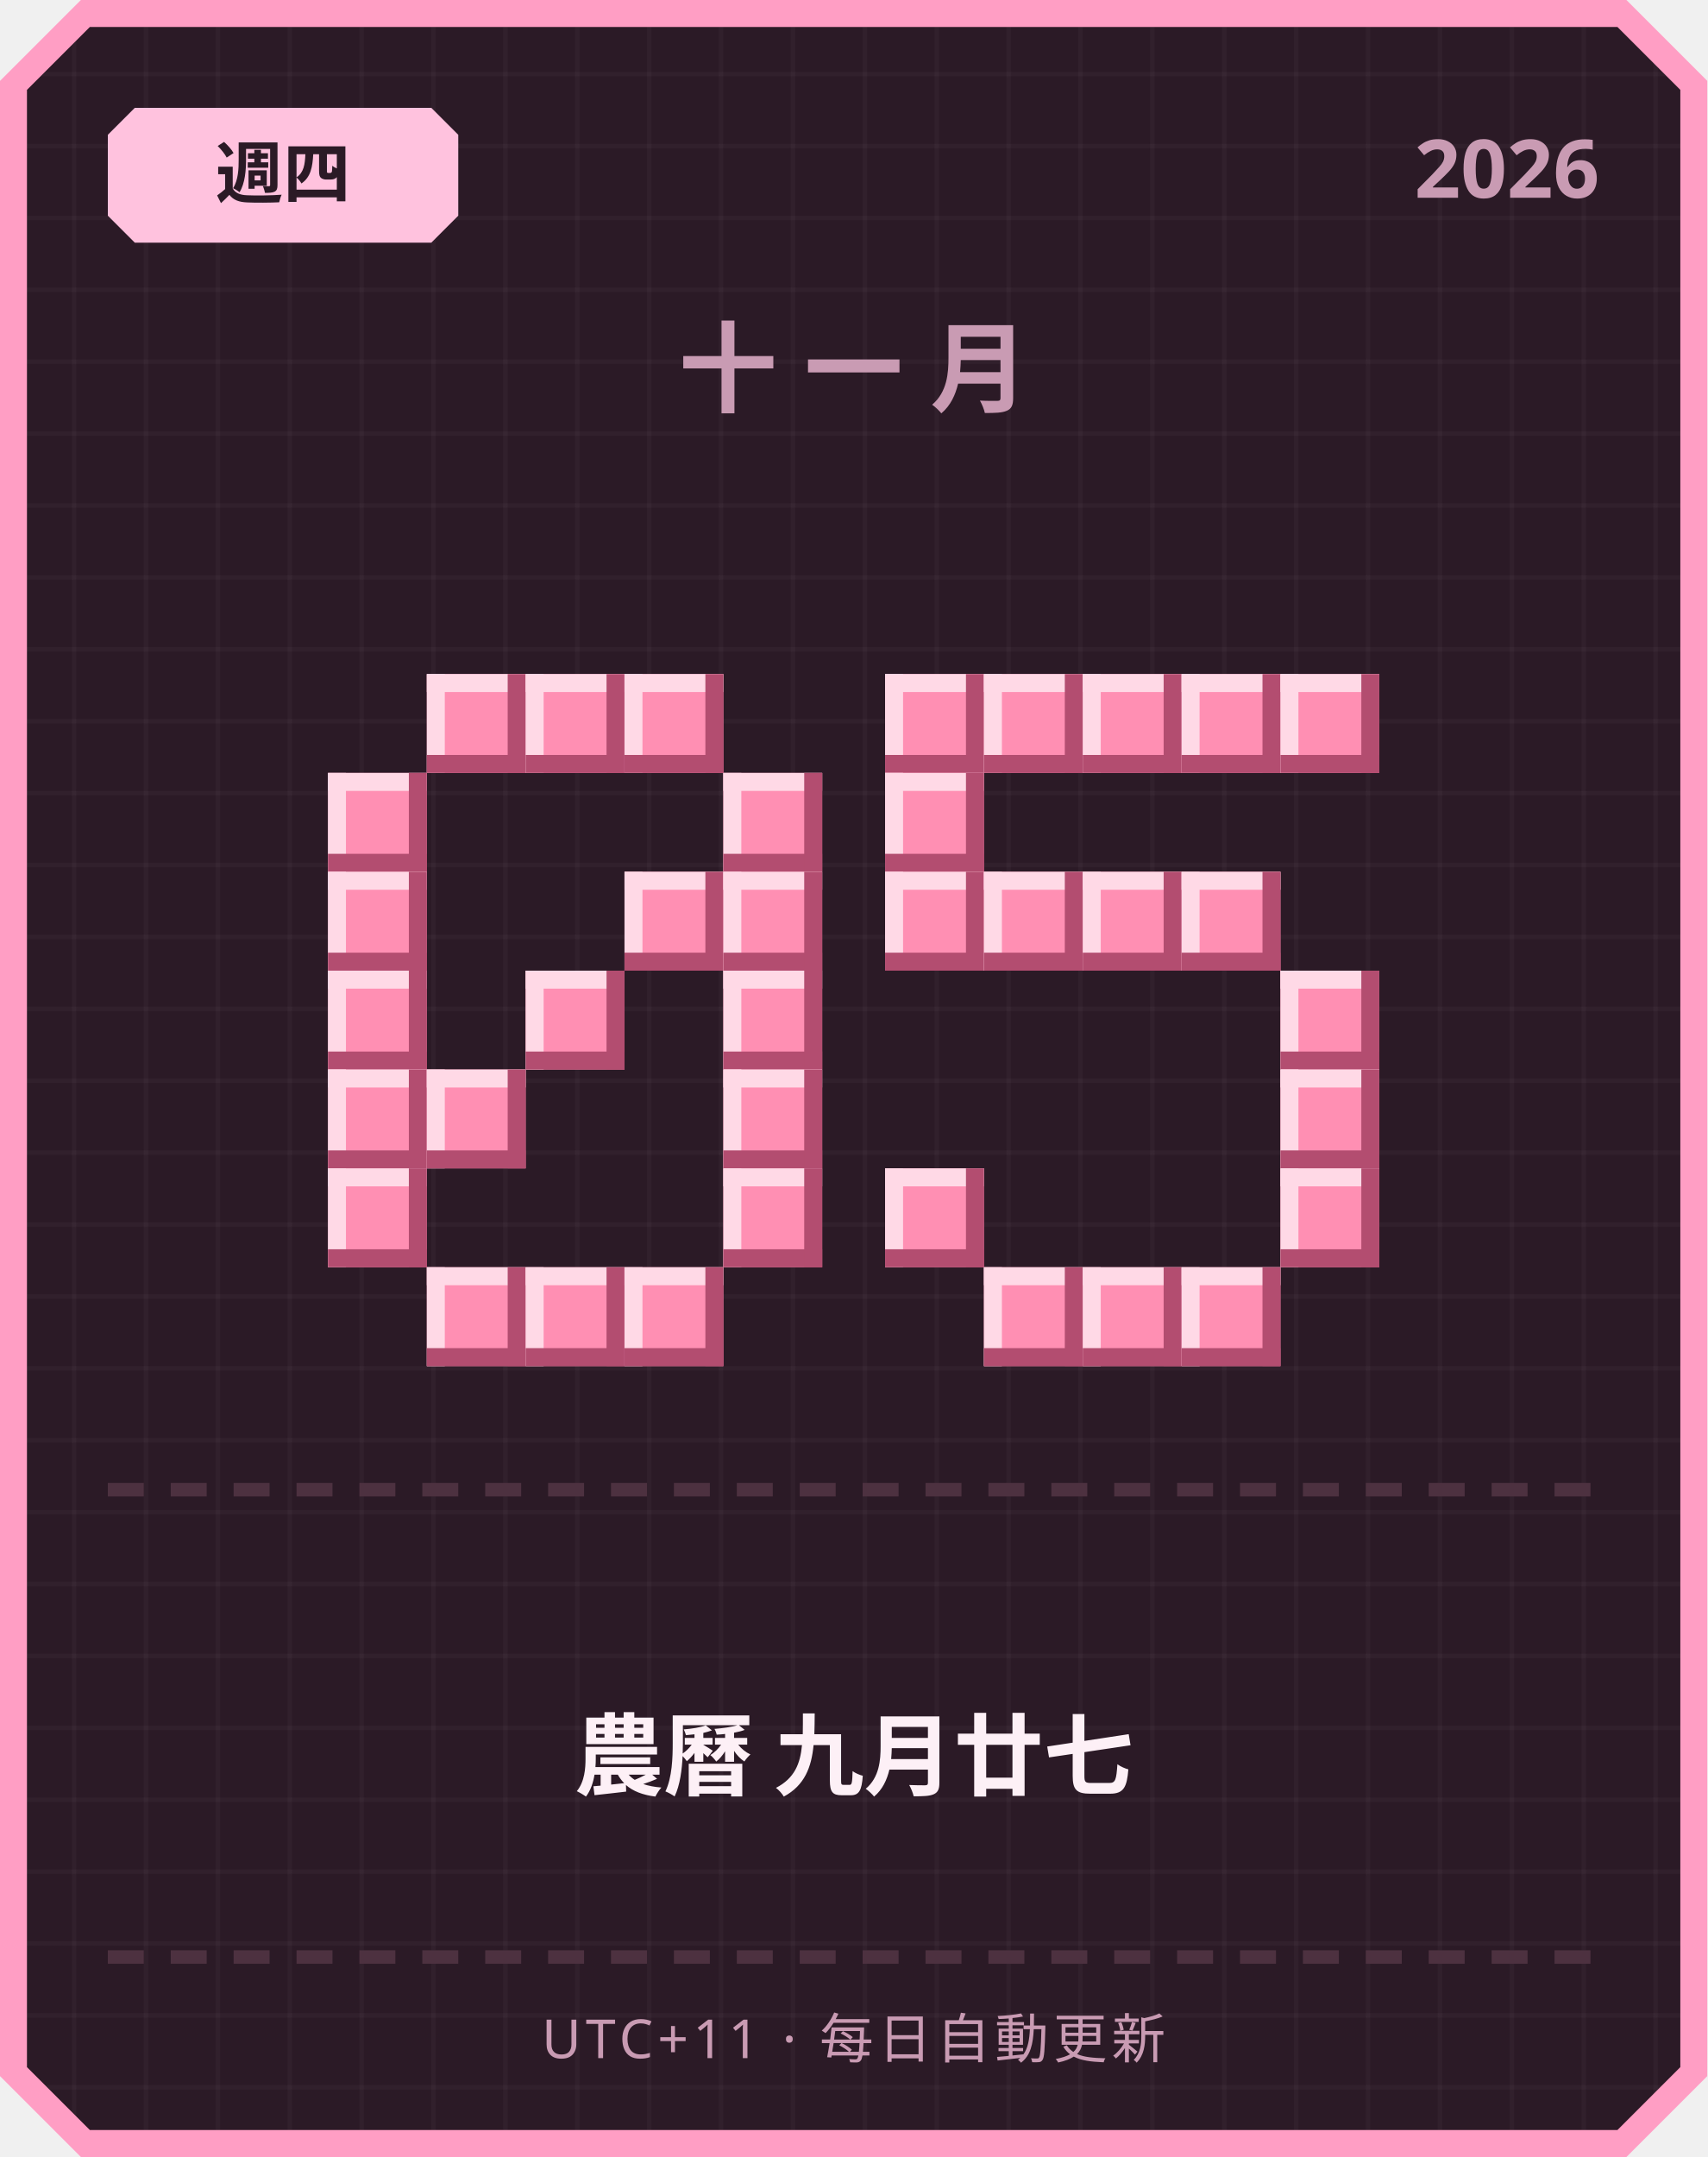
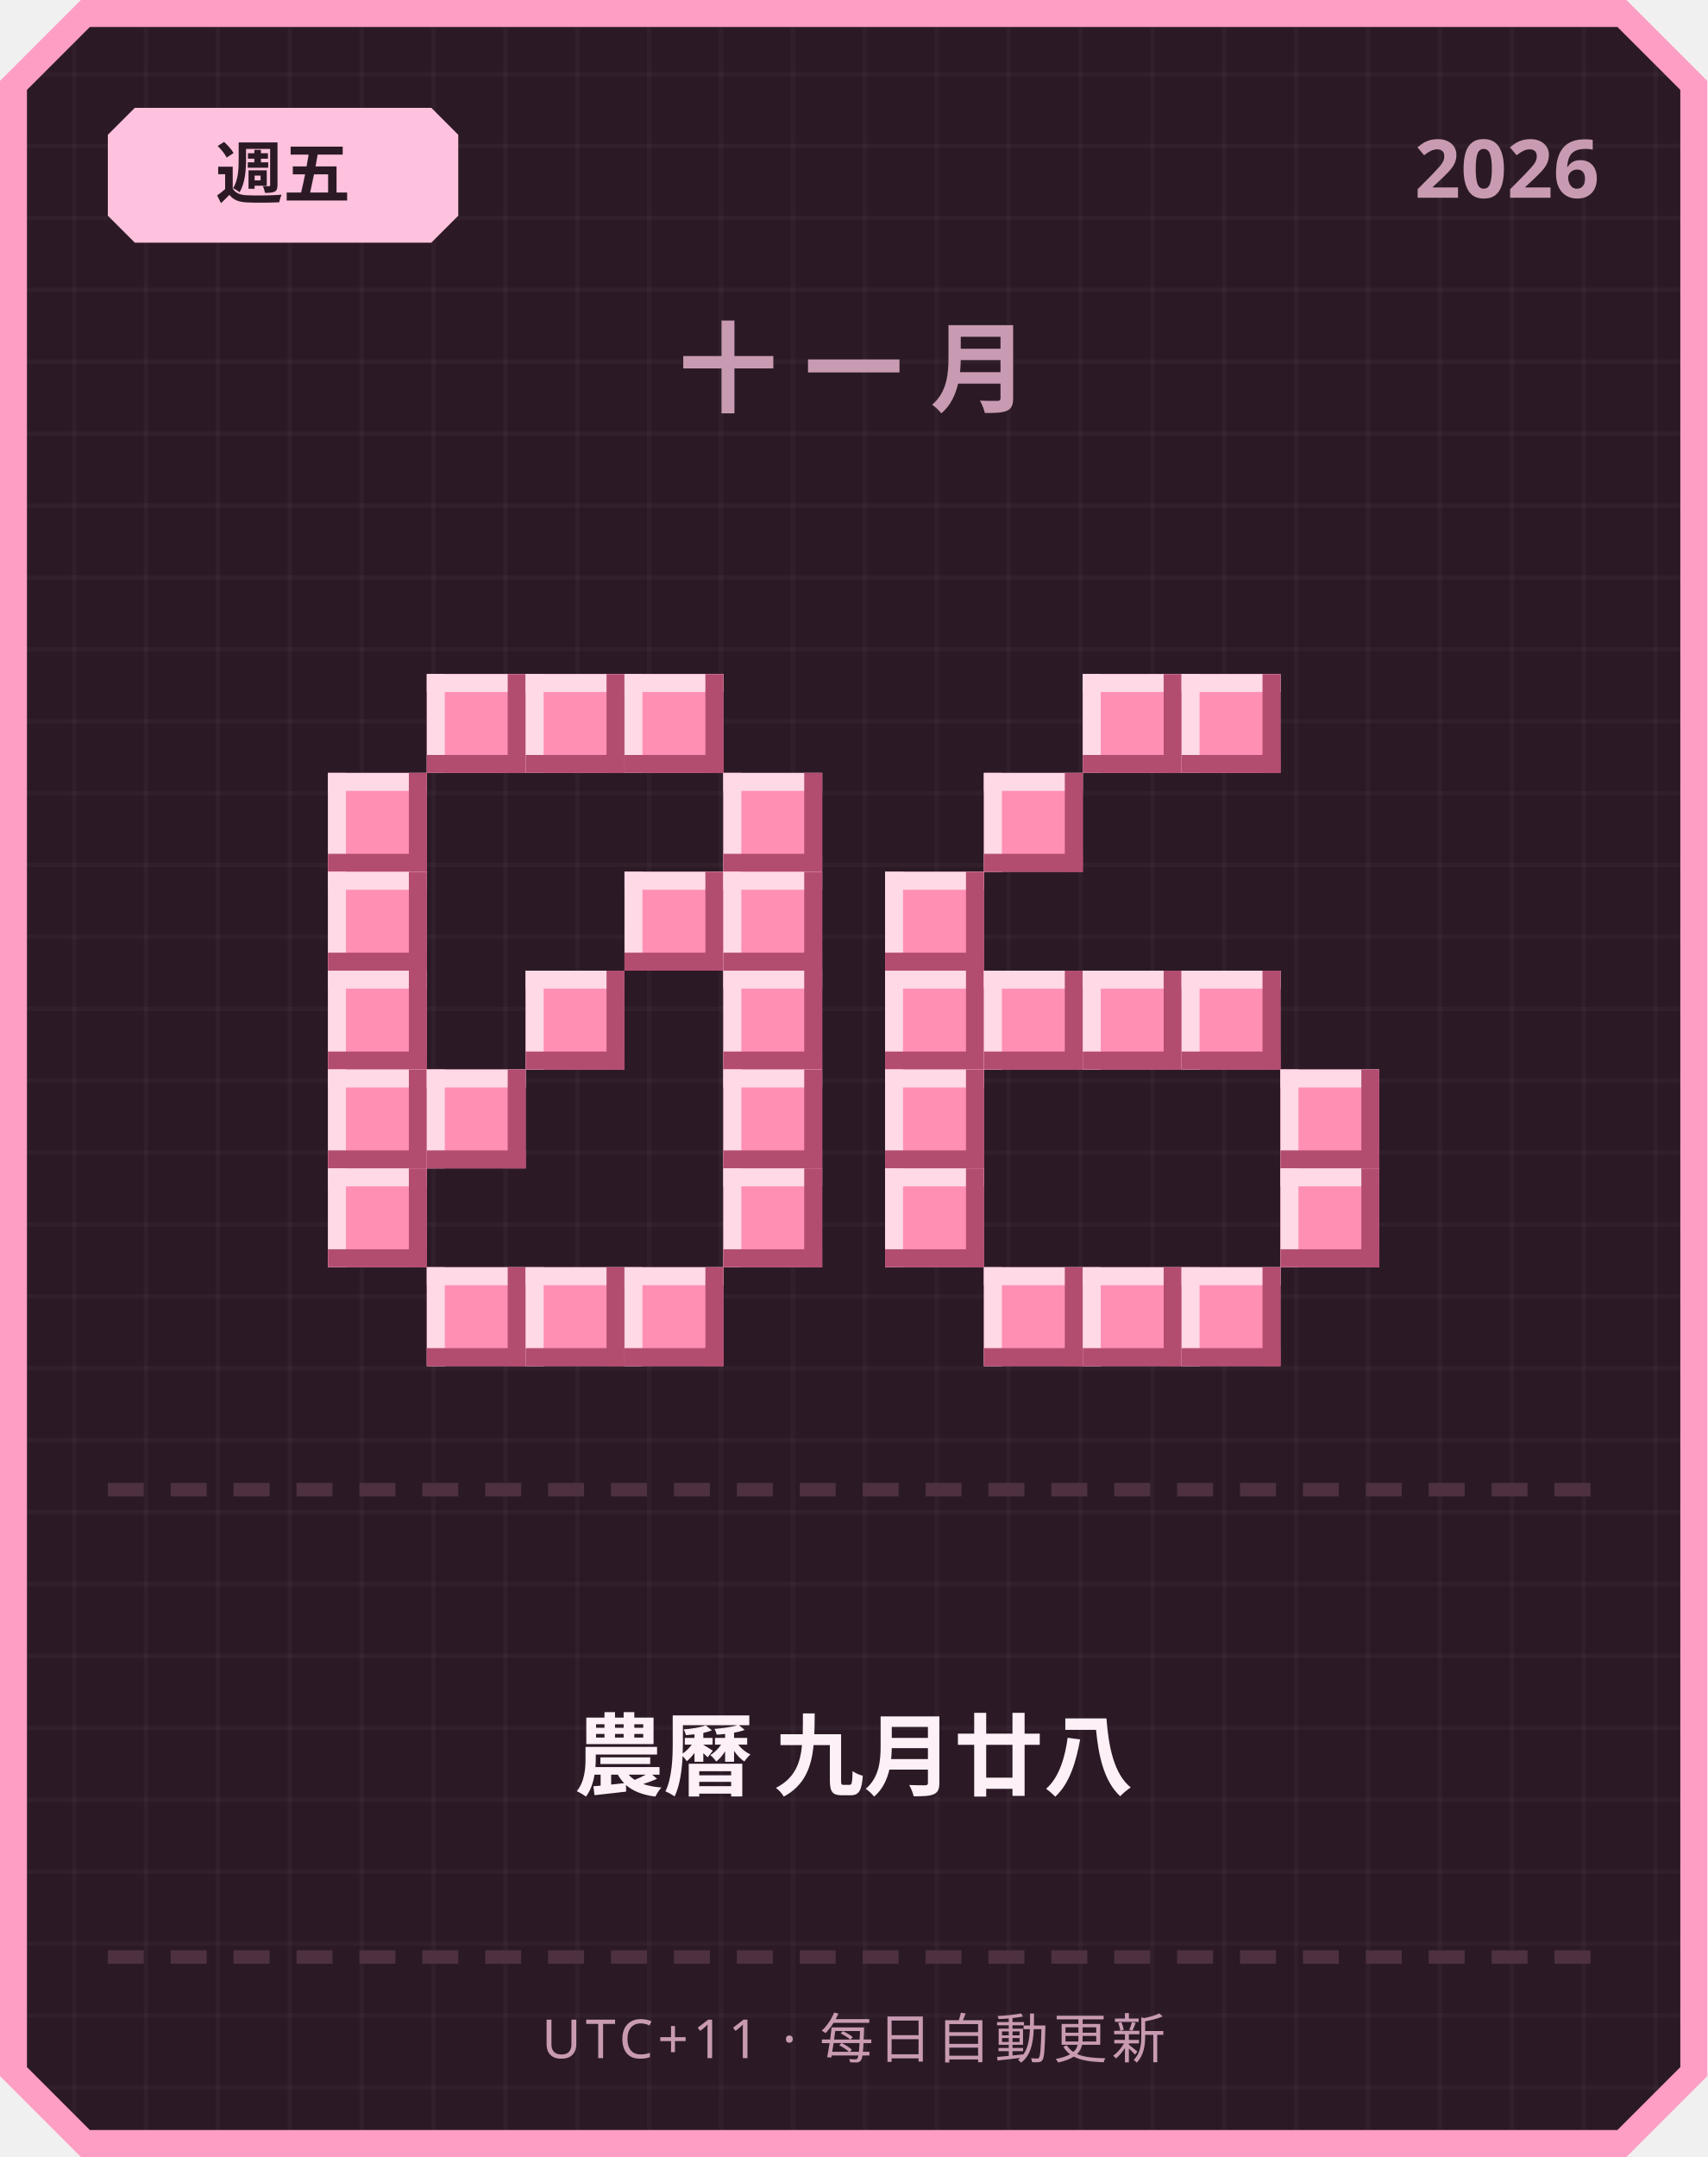
<svg xmlns="http://www.w3.org/2000/svg" width="380" height="480" viewBox="0 0 380 480">
  <defs>
    <pattern id="grid" width="16" height="16" patternUnits="userSpaceOnUse">
      <rect width="16" height="16" fill="#2b1a26" />
      <rect width="1" height="16" fill="#ffffff" opacity="0.03" />
      <rect width="16" height="1" fill="#ffffff" opacity="0.03" />
    </pattern>
  </defs>
  <path d="M 18,0 L 362,0 L 380,18 L 380,462 L 362,480 L 18,480 L 0,462 L 0,18 Z" fill="#ff9ec4" />
  <path d="M 20,6 L 360,6 L 374,20 L 374,460 L 360,474 L 20,474 L 6,460 L 6,20 Z" fill="url(#grid)" />
  <path d="M 30,24 L 96,24 L 102,30 L 102,48 L 96,54 L 30,54 L 24,48 L 24,30 Z" fill="#ffc2de" />
-   <text x="63" y="44" text-anchor="middle" font-family="'Segoe UI', sans-serif" font-size="15" font-weight="700" fill="#2b1a26">週四</text>
+   <text x="63" y="44" text-anchor="middle" font-family="'Segoe UI', sans-serif" font-size="15" font-weight="700" fill="#2b1a26">週五</text>
  <text x="356" y="44" text-anchor="end" font-family="'Segoe UI', sans-serif" font-size="18" font-weight="700" fill="#c99bb3">2026</text>
  <text x="190" y="90" text-anchor="middle" font-family="'Segoe UI', sans-serif" font-size="22" font-weight="700" letter-spacing="6" fill="#c99bb3">十一月</text>
  <rect x="95" y="150" width="22" height="22" fill="#ff8fb3" />
  <rect x="95" y="150" width="22" height="4" fill="#ffd9e6" />
  <rect x="95" y="150" width="4" height="22" fill="#ffd9e6" />
  <rect x="95" y="168" width="22" height="4" fill="#b34d70" />
  <rect x="113" y="150" width="4" height="22" fill="#b34d70" />
  <rect x="117" y="150" width="22" height="22" fill="#ff8fb3" />
  <rect x="117" y="150" width="22" height="4" fill="#ffd9e6" />
  <rect x="117" y="150" width="4" height="22" fill="#ffd9e6" />
  <rect x="117" y="168" width="22" height="4" fill="#b34d70" />
  <rect x="135" y="150" width="4" height="22" fill="#b34d70" />
  <rect x="139" y="150" width="22" height="22" fill="#ff8fb3" />
  <rect x="139" y="150" width="22" height="4" fill="#ffd9e6" />
  <rect x="139" y="150" width="4" height="22" fill="#ffd9e6" />
  <rect x="139" y="168" width="22" height="4" fill="#b34d70" />
  <rect x="157" y="150" width="4" height="22" fill="#b34d70" />
  <rect x="73" y="172" width="22" height="22" fill="#ff8fb3" />
  <rect x="73" y="172" width="22" height="4" fill="#ffd9e6" />
  <rect x="73" y="172" width="4" height="22" fill="#ffd9e6" />
  <rect x="73" y="190" width="22" height="4" fill="#b34d70" />
  <rect x="91" y="172" width="4" height="22" fill="#b34d70" />
  <rect x="161" y="172" width="22" height="22" fill="#ff8fb3" />
  <rect x="161" y="172" width="22" height="4" fill="#ffd9e6" />
  <rect x="161" y="172" width="4" height="22" fill="#ffd9e6" />
  <rect x="161" y="190" width="22" height="4" fill="#b34d70" />
  <rect x="179" y="172" width="4" height="22" fill="#b34d70" />
  <rect x="73" y="194" width="22" height="22" fill="#ff8fb3" />
  <rect x="73" y="194" width="22" height="4" fill="#ffd9e6" />
  <rect x="73" y="194" width="4" height="22" fill="#ffd9e6" />
  <rect x="73" y="212" width="22" height="4" fill="#b34d70" />
  <rect x="91" y="194" width="4" height="22" fill="#b34d70" />
  <rect x="139" y="194" width="22" height="22" fill="#ff8fb3" />
  <rect x="139" y="194" width="22" height="4" fill="#ffd9e6" />
  <rect x="139" y="194" width="4" height="22" fill="#ffd9e6" />
  <rect x="139" y="212" width="22" height="4" fill="#b34d70" />
  <rect x="157" y="194" width="4" height="22" fill="#b34d70" />
  <rect x="161" y="194" width="22" height="22" fill="#ff8fb3" />
  <rect x="161" y="194" width="22" height="4" fill="#ffd9e6" />
  <rect x="161" y="194" width="4" height="22" fill="#ffd9e6" />
  <rect x="161" y="212" width="22" height="4" fill="#b34d70" />
  <rect x="179" y="194" width="4" height="22" fill="#b34d70" />
  <rect x="73" y="216" width="22" height="22" fill="#ff8fb3" />
  <rect x="73" y="216" width="22" height="4" fill="#ffd9e6" />
  <rect x="73" y="216" width="4" height="22" fill="#ffd9e6" />
  <rect x="73" y="234" width="22" height="4" fill="#b34d70" />
  <rect x="91" y="216" width="4" height="22" fill="#b34d70" />
  <rect x="117" y="216" width="22" height="22" fill="#ff8fb3" />
  <rect x="117" y="216" width="22" height="4" fill="#ffd9e6" />
  <rect x="117" y="216" width="4" height="22" fill="#ffd9e6" />
  <rect x="117" y="234" width="22" height="4" fill="#b34d70" />
  <rect x="135" y="216" width="4" height="22" fill="#b34d70" />
  <rect x="161" y="216" width="22" height="22" fill="#ff8fb3" />
  <rect x="161" y="216" width="22" height="4" fill="#ffd9e6" />
  <rect x="161" y="216" width="4" height="22" fill="#ffd9e6" />
  <rect x="161" y="234" width="22" height="4" fill="#b34d70" />
  <rect x="179" y="216" width="4" height="22" fill="#b34d70" />
  <rect x="73" y="238" width="22" height="22" fill="#ff8fb3" />
  <rect x="73" y="238" width="22" height="4" fill="#ffd9e6" />
  <rect x="73" y="238" width="4" height="22" fill="#ffd9e6" />
  <rect x="73" y="256" width="22" height="4" fill="#b34d70" />
  <rect x="91" y="238" width="4" height="22" fill="#b34d70" />
  <rect x="95" y="238" width="22" height="22" fill="#ff8fb3" />
  <rect x="95" y="238" width="22" height="4" fill="#ffd9e6" />
  <rect x="95" y="238" width="4" height="22" fill="#ffd9e6" />
  <rect x="95" y="256" width="22" height="4" fill="#b34d70" />
  <rect x="113" y="238" width="4" height="22" fill="#b34d70" />
  <rect x="161" y="238" width="22" height="22" fill="#ff8fb3" />
  <rect x="161" y="238" width="22" height="4" fill="#ffd9e6" />
  <rect x="161" y="238" width="4" height="22" fill="#ffd9e6" />
  <rect x="161" y="256" width="22" height="4" fill="#b34d70" />
  <rect x="179" y="238" width="4" height="22" fill="#b34d70" />
  <rect x="73" y="260" width="22" height="22" fill="#ff8fb3" />
  <rect x="73" y="260" width="22" height="4" fill="#ffd9e6" />
  <rect x="73" y="260" width="4" height="22" fill="#ffd9e6" />
  <rect x="73" y="278" width="22" height="4" fill="#b34d70" />
  <rect x="91" y="260" width="4" height="22" fill="#b34d70" />
  <rect x="161" y="260" width="22" height="22" fill="#ff8fb3" />
  <rect x="161" y="260" width="22" height="4" fill="#ffd9e6" />
  <rect x="161" y="260" width="4" height="22" fill="#ffd9e6" />
  <rect x="161" y="278" width="22" height="4" fill="#b34d70" />
  <rect x="179" y="260" width="4" height="22" fill="#b34d70" />
  <rect x="95" y="282" width="22" height="22" fill="#ff8fb3" />
  <rect x="95" y="282" width="22" height="4" fill="#ffd9e6" />
  <rect x="95" y="282" width="4" height="22" fill="#ffd9e6" />
  <rect x="95" y="300" width="22" height="4" fill="#b34d70" />
  <rect x="113" y="282" width="4" height="22" fill="#b34d70" />
  <rect x="117" y="282" width="22" height="22" fill="#ff8fb3" />
  <rect x="117" y="282" width="22" height="4" fill="#ffd9e6" />
  <rect x="117" y="282" width="4" height="22" fill="#ffd9e6" />
  <rect x="117" y="300" width="22" height="4" fill="#b34d70" />
  <rect x="135" y="282" width="4" height="22" fill="#b34d70" />
  <rect x="139" y="282" width="22" height="22" fill="#ff8fb3" />
  <rect x="139" y="282" width="22" height="4" fill="#ffd9e6" />
  <rect x="139" y="282" width="4" height="22" fill="#ffd9e6" />
  <rect x="139" y="300" width="22" height="4" fill="#b34d70" />
  <rect x="157" y="282" width="4" height="22" fill="#b34d70" />
-   <rect x="197" y="150" width="22" height="22" fill="#ff8fb3" />
-   <rect x="197" y="150" width="22" height="4" fill="#ffd9e6" />
-   <rect x="197" y="150" width="4" height="22" fill="#ffd9e6" />
-   <rect x="197" y="168" width="22" height="4" fill="#b34d70" />
-   <rect x="215" y="150" width="4" height="22" fill="#b34d70" />
-   <rect x="219" y="150" width="22" height="22" fill="#ff8fb3" />
-   <rect x="219" y="150" width="22" height="4" fill="#ffd9e6" />
-   <rect x="219" y="150" width="4" height="22" fill="#ffd9e6" />
-   <rect x="219" y="168" width="22" height="4" fill="#b34d70" />
-   <rect x="237" y="150" width="4" height="22" fill="#b34d70" />
  <rect x="241" y="150" width="22" height="22" fill="#ff8fb3" />
  <rect x="241" y="150" width="22" height="4" fill="#ffd9e6" />
  <rect x="241" y="150" width="4" height="22" fill="#ffd9e6" />
  <rect x="241" y="168" width="22" height="4" fill="#b34d70" />
  <rect x="259" y="150" width="4" height="22" fill="#b34d70" />
  <rect x="263" y="150" width="22" height="22" fill="#ff8fb3" />
  <rect x="263" y="150" width="22" height="4" fill="#ffd9e6" />
  <rect x="263" y="150" width="4" height="22" fill="#ffd9e6" />
  <rect x="263" y="168" width="22" height="4" fill="#b34d70" />
  <rect x="281" y="150" width="4" height="22" fill="#b34d70" />
-   <rect x="285" y="150" width="22" height="22" fill="#ff8fb3" />
-   <rect x="285" y="150" width="22" height="4" fill="#ffd9e6" />
-   <rect x="285" y="150" width="4" height="22" fill="#ffd9e6" />
-   <rect x="285" y="168" width="22" height="4" fill="#b34d70" />
-   <rect x="303" y="150" width="4" height="22" fill="#b34d70" />
-   <rect x="197" y="172" width="22" height="22" fill="#ff8fb3" />
-   <rect x="197" y="172" width="22" height="4" fill="#ffd9e6" />
-   <rect x="197" y="172" width="4" height="22" fill="#ffd9e6" />
-   <rect x="197" y="190" width="22" height="4" fill="#b34d70" />
-   <rect x="215" y="172" width="4" height="22" fill="#b34d70" />
+   <rect x="219" y="172" width="22" height="22" fill="#ff8fb3" />
+   <rect x="219" y="172" width="22" height="4" fill="#ffd9e6" />
+   <rect x="219" y="172" width="4" height="22" fill="#ffd9e6" />
+   <rect x="219" y="190" width="22" height="4" fill="#b34d70" />
+   <rect x="237" y="172" width="4" height="22" fill="#b34d70" />
  <rect x="197" y="194" width="22" height="22" fill="#ff8fb3" />
  <rect x="197" y="194" width="22" height="4" fill="#ffd9e6" />
  <rect x="197" y="194" width="4" height="22" fill="#ffd9e6" />
  <rect x="197" y="212" width="22" height="4" fill="#b34d70" />
  <rect x="215" y="194" width="4" height="22" fill="#b34d70" />
-   <rect x="219" y="194" width="22" height="22" fill="#ff8fb3" />
-   <rect x="219" y="194" width="22" height="4" fill="#ffd9e6" />
-   <rect x="219" y="194" width="4" height="22" fill="#ffd9e6" />
-   <rect x="219" y="212" width="22" height="4" fill="#b34d70" />
-   <rect x="237" y="194" width="4" height="22" fill="#b34d70" />
-   <rect x="241" y="194" width="22" height="22" fill="#ff8fb3" />
-   <rect x="241" y="194" width="22" height="4" fill="#ffd9e6" />
-   <rect x="241" y="194" width="4" height="22" fill="#ffd9e6" />
-   <rect x="241" y="212" width="22" height="4" fill="#b34d70" />
-   <rect x="259" y="194" width="4" height="22" fill="#b34d70" />
-   <rect x="263" y="194" width="22" height="22" fill="#ff8fb3" />
-   <rect x="263" y="194" width="22" height="4" fill="#ffd9e6" />
-   <rect x="263" y="194" width="4" height="22" fill="#ffd9e6" />
-   <rect x="263" y="212" width="22" height="4" fill="#b34d70" />
-   <rect x="281" y="194" width="4" height="22" fill="#b34d70" />
-   <rect x="285" y="216" width="22" height="22" fill="#ff8fb3" />
-   <rect x="285" y="216" width="22" height="4" fill="#ffd9e6" />
-   <rect x="285" y="216" width="4" height="22" fill="#ffd9e6" />
-   <rect x="285" y="234" width="22" height="4" fill="#b34d70" />
-   <rect x="303" y="216" width="4" height="22" fill="#b34d70" />
+   <rect x="197" y="216" width="22" height="22" fill="#ff8fb3" />
+   <rect x="197" y="216" width="22" height="4" fill="#ffd9e6" />
+   <rect x="197" y="216" width="4" height="22" fill="#ffd9e6" />
+   <rect x="197" y="234" width="22" height="4" fill="#b34d70" />
+   <rect x="215" y="216" width="4" height="22" fill="#b34d70" />
+   <rect x="219" y="216" width="22" height="22" fill="#ff8fb3" />
+   <rect x="219" y="216" width="22" height="4" fill="#ffd9e6" />
+   <rect x="219" y="216" width="4" height="22" fill="#ffd9e6" />
+   <rect x="219" y="234" width="22" height="4" fill="#b34d70" />
+   <rect x="237" y="216" width="4" height="22" fill="#b34d70" />
+   <rect x="241" y="216" width="22" height="22" fill="#ff8fb3" />
+   <rect x="241" y="216" width="22" height="4" fill="#ffd9e6" />
+   <rect x="241" y="216" width="4" height="22" fill="#ffd9e6" />
+   <rect x="241" y="234" width="22" height="4" fill="#b34d70" />
+   <rect x="259" y="216" width="4" height="22" fill="#b34d70" />
+   <rect x="263" y="216" width="22" height="22" fill="#ff8fb3" />
+   <rect x="263" y="216" width="22" height="4" fill="#ffd9e6" />
+   <rect x="263" y="216" width="4" height="22" fill="#ffd9e6" />
+   <rect x="263" y="234" width="22" height="4" fill="#b34d70" />
+   <rect x="281" y="216" width="4" height="22" fill="#b34d70" />
+   <rect x="197" y="238" width="22" height="22" fill="#ff8fb3" />
+   <rect x="197" y="238" width="22" height="4" fill="#ffd9e6" />
+   <rect x="197" y="238" width="4" height="22" fill="#ffd9e6" />
+   <rect x="197" y="256" width="22" height="4" fill="#b34d70" />
+   <rect x="215" y="238" width="4" height="22" fill="#b34d70" />
  <rect x="285" y="238" width="22" height="22" fill="#ff8fb3" />
  <rect x="285" y="238" width="22" height="4" fill="#ffd9e6" />
  <rect x="285" y="238" width="4" height="22" fill="#ffd9e6" />
  <rect x="285" y="256" width="22" height="4" fill="#b34d70" />
  <rect x="303" y="238" width="4" height="22" fill="#b34d70" />
  <rect x="197" y="260" width="22" height="22" fill="#ff8fb3" />
  <rect x="197" y="260" width="22" height="4" fill="#ffd9e6" />
  <rect x="197" y="260" width="4" height="22" fill="#ffd9e6" />
  <rect x="197" y="278" width="22" height="4" fill="#b34d70" />
  <rect x="215" y="260" width="4" height="22" fill="#b34d70" />
  <rect x="285" y="260" width="22" height="22" fill="#ff8fb3" />
  <rect x="285" y="260" width="22" height="4" fill="#ffd9e6" />
  <rect x="285" y="260" width="4" height="22" fill="#ffd9e6" />
  <rect x="285" y="278" width="22" height="4" fill="#b34d70" />
  <rect x="303" y="260" width="4" height="22" fill="#b34d70" />
  <rect x="219" y="282" width="22" height="22" fill="#ff8fb3" />
  <rect x="219" y="282" width="22" height="4" fill="#ffd9e6" />
  <rect x="219" y="282" width="4" height="22" fill="#ffd9e6" />
  <rect x="219" y="300" width="22" height="4" fill="#b34d70" />
  <rect x="237" y="282" width="4" height="22" fill="#b34d70" />
  <rect x="241" y="282" width="22" height="22" fill="#ff8fb3" />
  <rect x="241" y="282" width="22" height="4" fill="#ffd9e6" />
  <rect x="241" y="282" width="4" height="22" fill="#ffd9e6" />
  <rect x="241" y="300" width="22" height="4" fill="#b34d70" />
  <rect x="259" y="282" width="4" height="22" fill="#b34d70" />
  <rect x="263" y="282" width="22" height="22" fill="#ff8fb3" />
  <rect x="263" y="282" width="22" height="4" fill="#ffd9e6" />
  <rect x="263" y="282" width="4" height="22" fill="#ffd9e6" />
  <rect x="263" y="300" width="22" height="4" fill="#b34d70" />
  <rect x="281" y="282" width="4" height="22" fill="#b34d70" />
  <rect x="24" y="330" width="8" height="3" fill="#4d3140" />
  <rect x="38" y="330" width="8" height="3" fill="#4d3140" />
  <rect x="52" y="330" width="8" height="3" fill="#4d3140" />
  <rect x="66" y="330" width="8" height="3" fill="#4d3140" />
  <rect x="80" y="330" width="8" height="3" fill="#4d3140" />
  <rect x="94" y="330" width="8" height="3" fill="#4d3140" />
  <rect x="108" y="330" width="8" height="3" fill="#4d3140" />
  <rect x="122" y="330" width="8" height="3" fill="#4d3140" />
  <rect x="136" y="330" width="8" height="3" fill="#4d3140" />
  <rect x="150" y="330" width="8" height="3" fill="#4d3140" />
  <rect x="164" y="330" width="8" height="3" fill="#4d3140" />
  <rect x="178" y="330" width="8" height="3" fill="#4d3140" />
  <rect x="192" y="330" width="8" height="3" fill="#4d3140" />
  <rect x="206" y="330" width="8" height="3" fill="#4d3140" />
  <rect x="220" y="330" width="8" height="3" fill="#4d3140" />
  <rect x="234" y="330" width="8" height="3" fill="#4d3140" />
  <rect x="248" y="330" width="8" height="3" fill="#4d3140" />
  <rect x="262" y="330" width="8" height="3" fill="#4d3140" />
  <rect x="276" y="330" width="8" height="3" fill="#4d3140" />
  <rect x="290" y="330" width="8" height="3" fill="#4d3140" />
  <rect x="304" y="330" width="8" height="3" fill="#4d3140" />
  <rect x="318" y="330" width="8" height="3" fill="#4d3140" />
  <rect x="332" y="330" width="8" height="3" fill="#4d3140" />
  <rect x="346" y="330" width="8" height="3" fill="#4d3140" />
-   <text x="190" y="398" text-anchor="middle" font-family="'Segoe UI', 'Microsoft JhengHei', sans-serif" font-size="20" font-weight="700" fill="#fdf0f6">農曆 九月廿七</text>
+   <text x="190" y="398" text-anchor="middle" font-family="'Segoe UI', 'Microsoft JhengHei', sans-serif" font-size="20" font-weight="700" fill="#fdf0f6">農曆 九月廿八</text>
  <rect x="24" y="434" width="8" height="3" fill="#4d3140" />
  <rect x="38" y="434" width="8" height="3" fill="#4d3140" />
  <rect x="52" y="434" width="8" height="3" fill="#4d3140" />
  <rect x="66" y="434" width="8" height="3" fill="#4d3140" />
  <rect x="80" y="434" width="8" height="3" fill="#4d3140" />
  <rect x="94" y="434" width="8" height="3" fill="#4d3140" />
  <rect x="108" y="434" width="8" height="3" fill="#4d3140" />
  <rect x="122" y="434" width="8" height="3" fill="#4d3140" />
  <rect x="136" y="434" width="8" height="3" fill="#4d3140" />
  <rect x="150" y="434" width="8" height="3" fill="#4d3140" />
  <rect x="164" y="434" width="8" height="3" fill="#4d3140" />
  <rect x="178" y="434" width="8" height="3" fill="#4d3140" />
  <rect x="192" y="434" width="8" height="3" fill="#4d3140" />
  <rect x="206" y="434" width="8" height="3" fill="#4d3140" />
  <rect x="220" y="434" width="8" height="3" fill="#4d3140" />
  <rect x="234" y="434" width="8" height="3" fill="#4d3140" />
  <rect x="248" y="434" width="8" height="3" fill="#4d3140" />
  <rect x="262" y="434" width="8" height="3" fill="#4d3140" />
  <rect x="276" y="434" width="8" height="3" fill="#4d3140" />
  <rect x="290" y="434" width="8" height="3" fill="#4d3140" />
  <rect x="304" y="434" width="8" height="3" fill="#4d3140" />
  <rect x="318" y="434" width="8" height="3" fill="#4d3140" />
  <rect x="332" y="434" width="8" height="3" fill="#4d3140" />
  <rect x="346" y="434" width="8" height="3" fill="#4d3140" />
  <text x="190" y="458" text-anchor="middle" font-family="'Segoe UI', sans-serif" font-size="12" letter-spacing="1" fill="#c99bb3">UTC+11 · 每日自動更新</text>
</svg>
